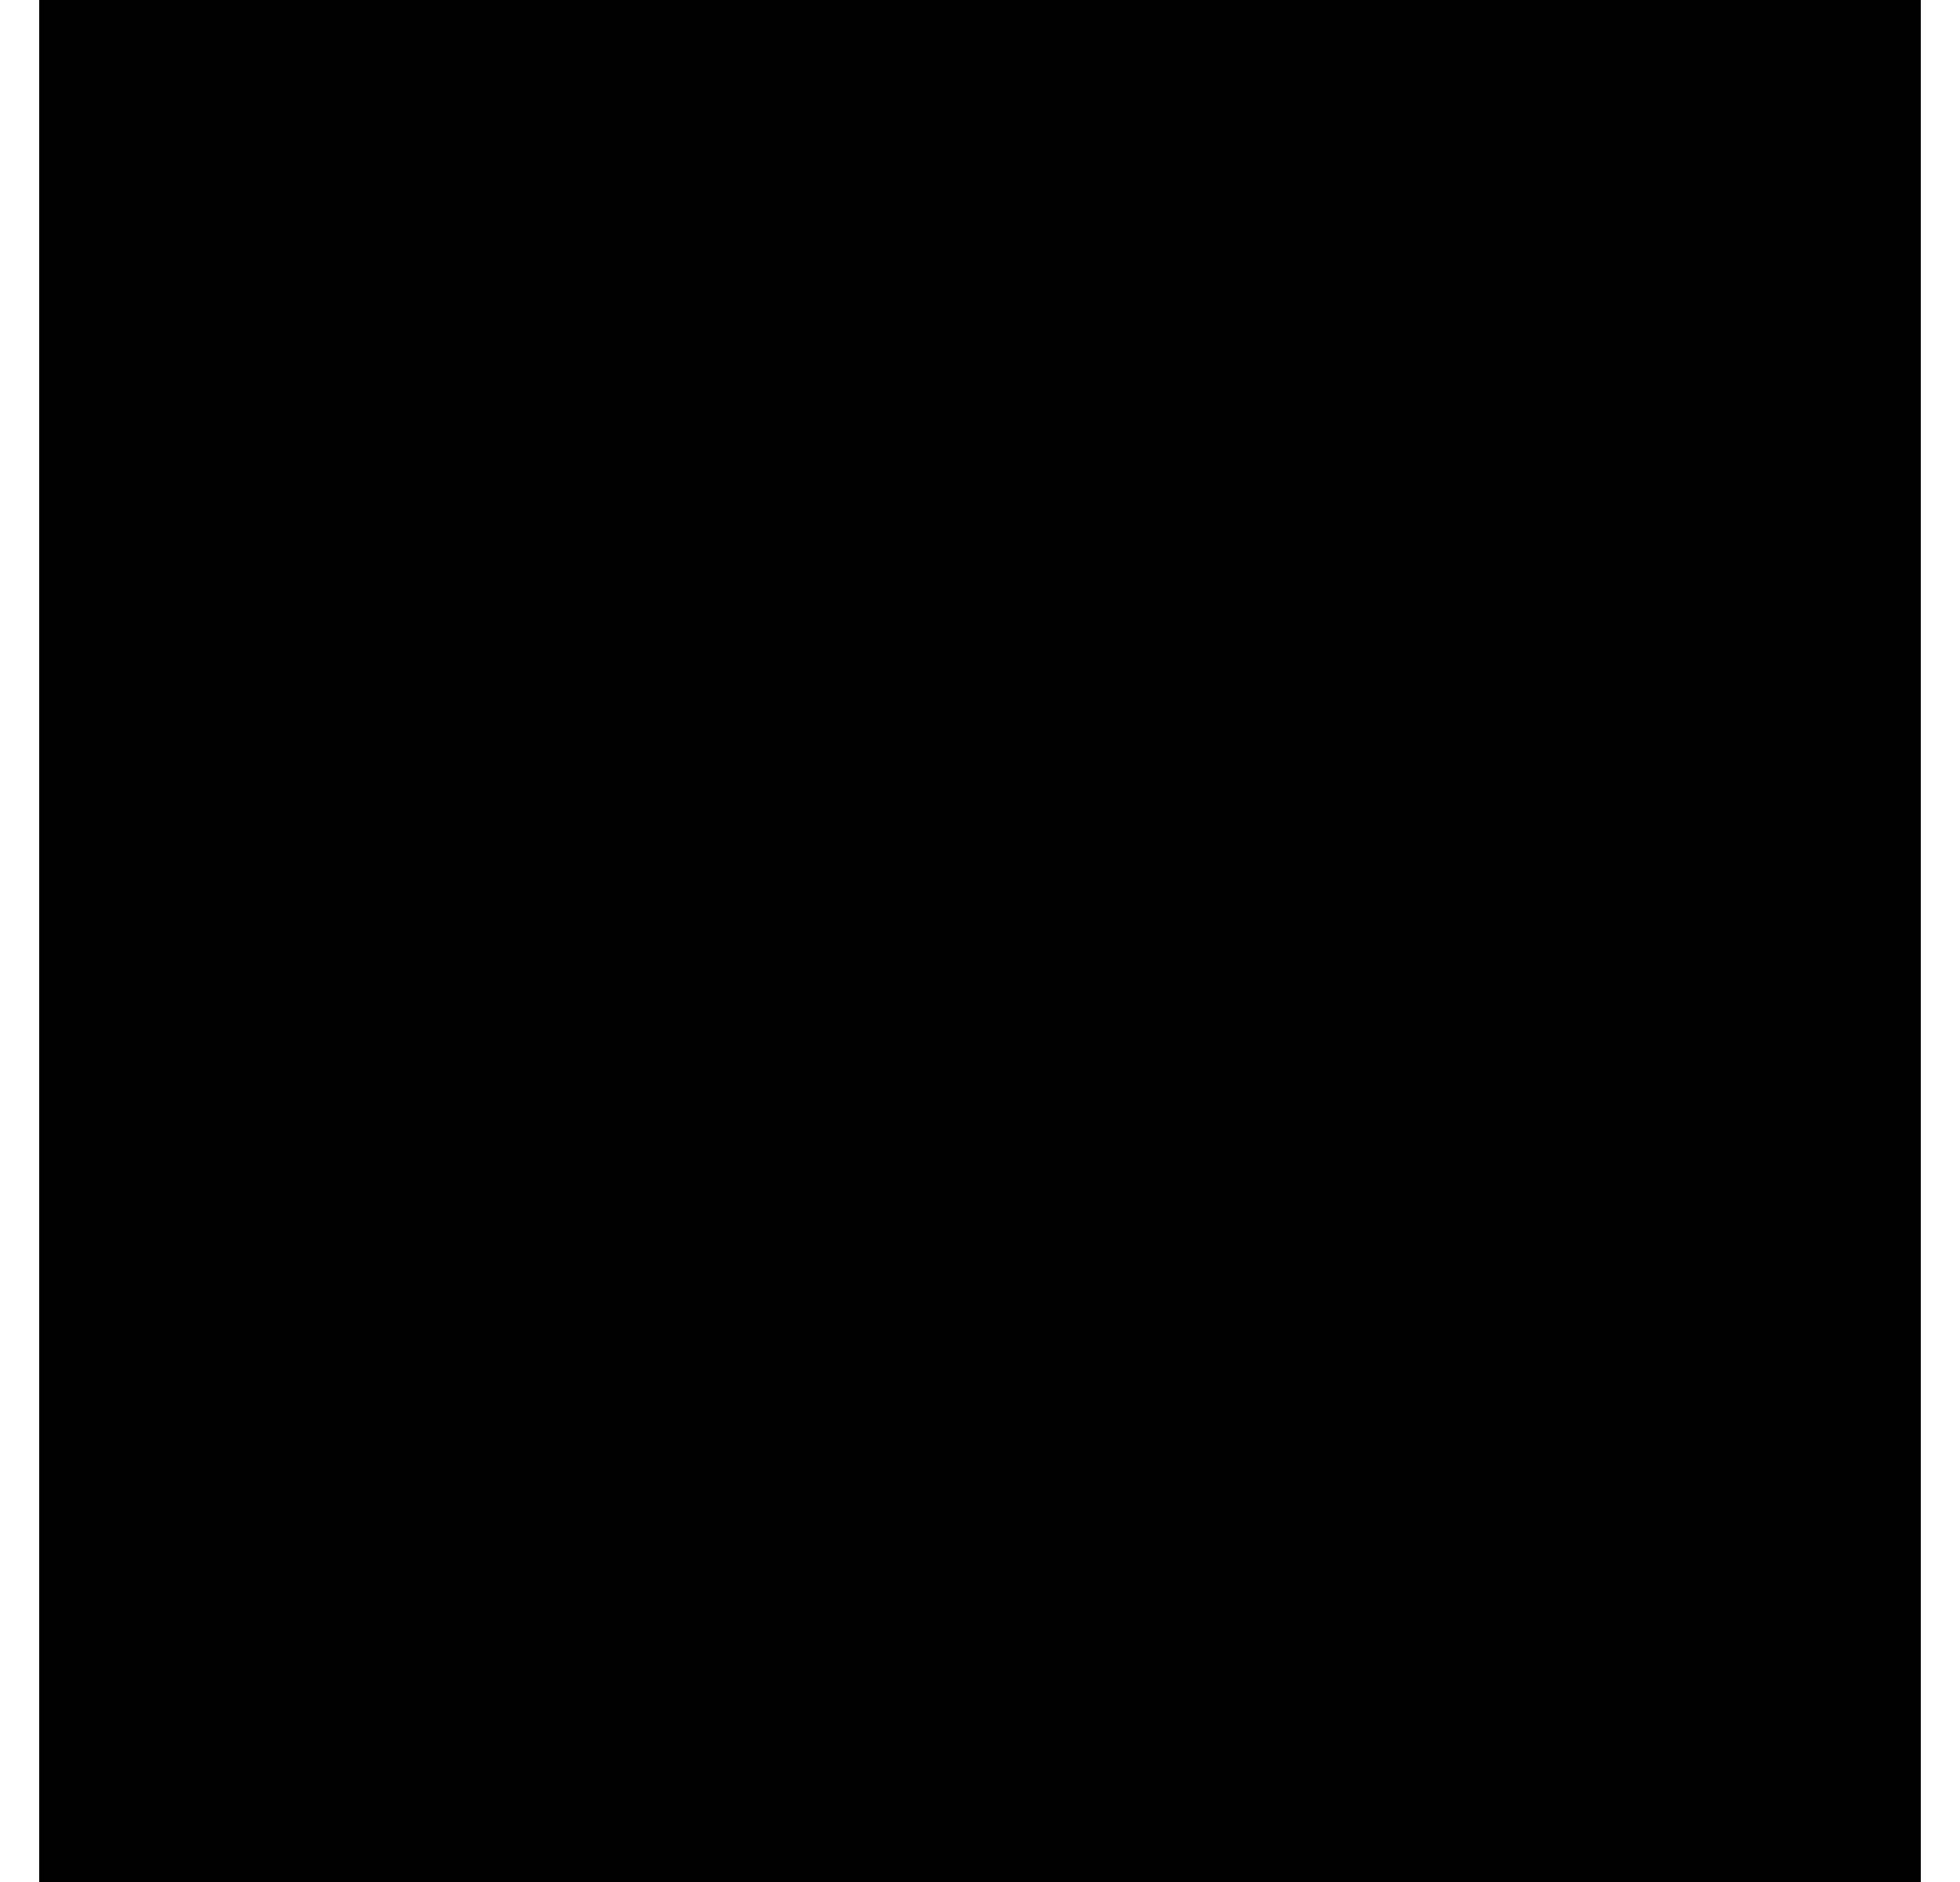
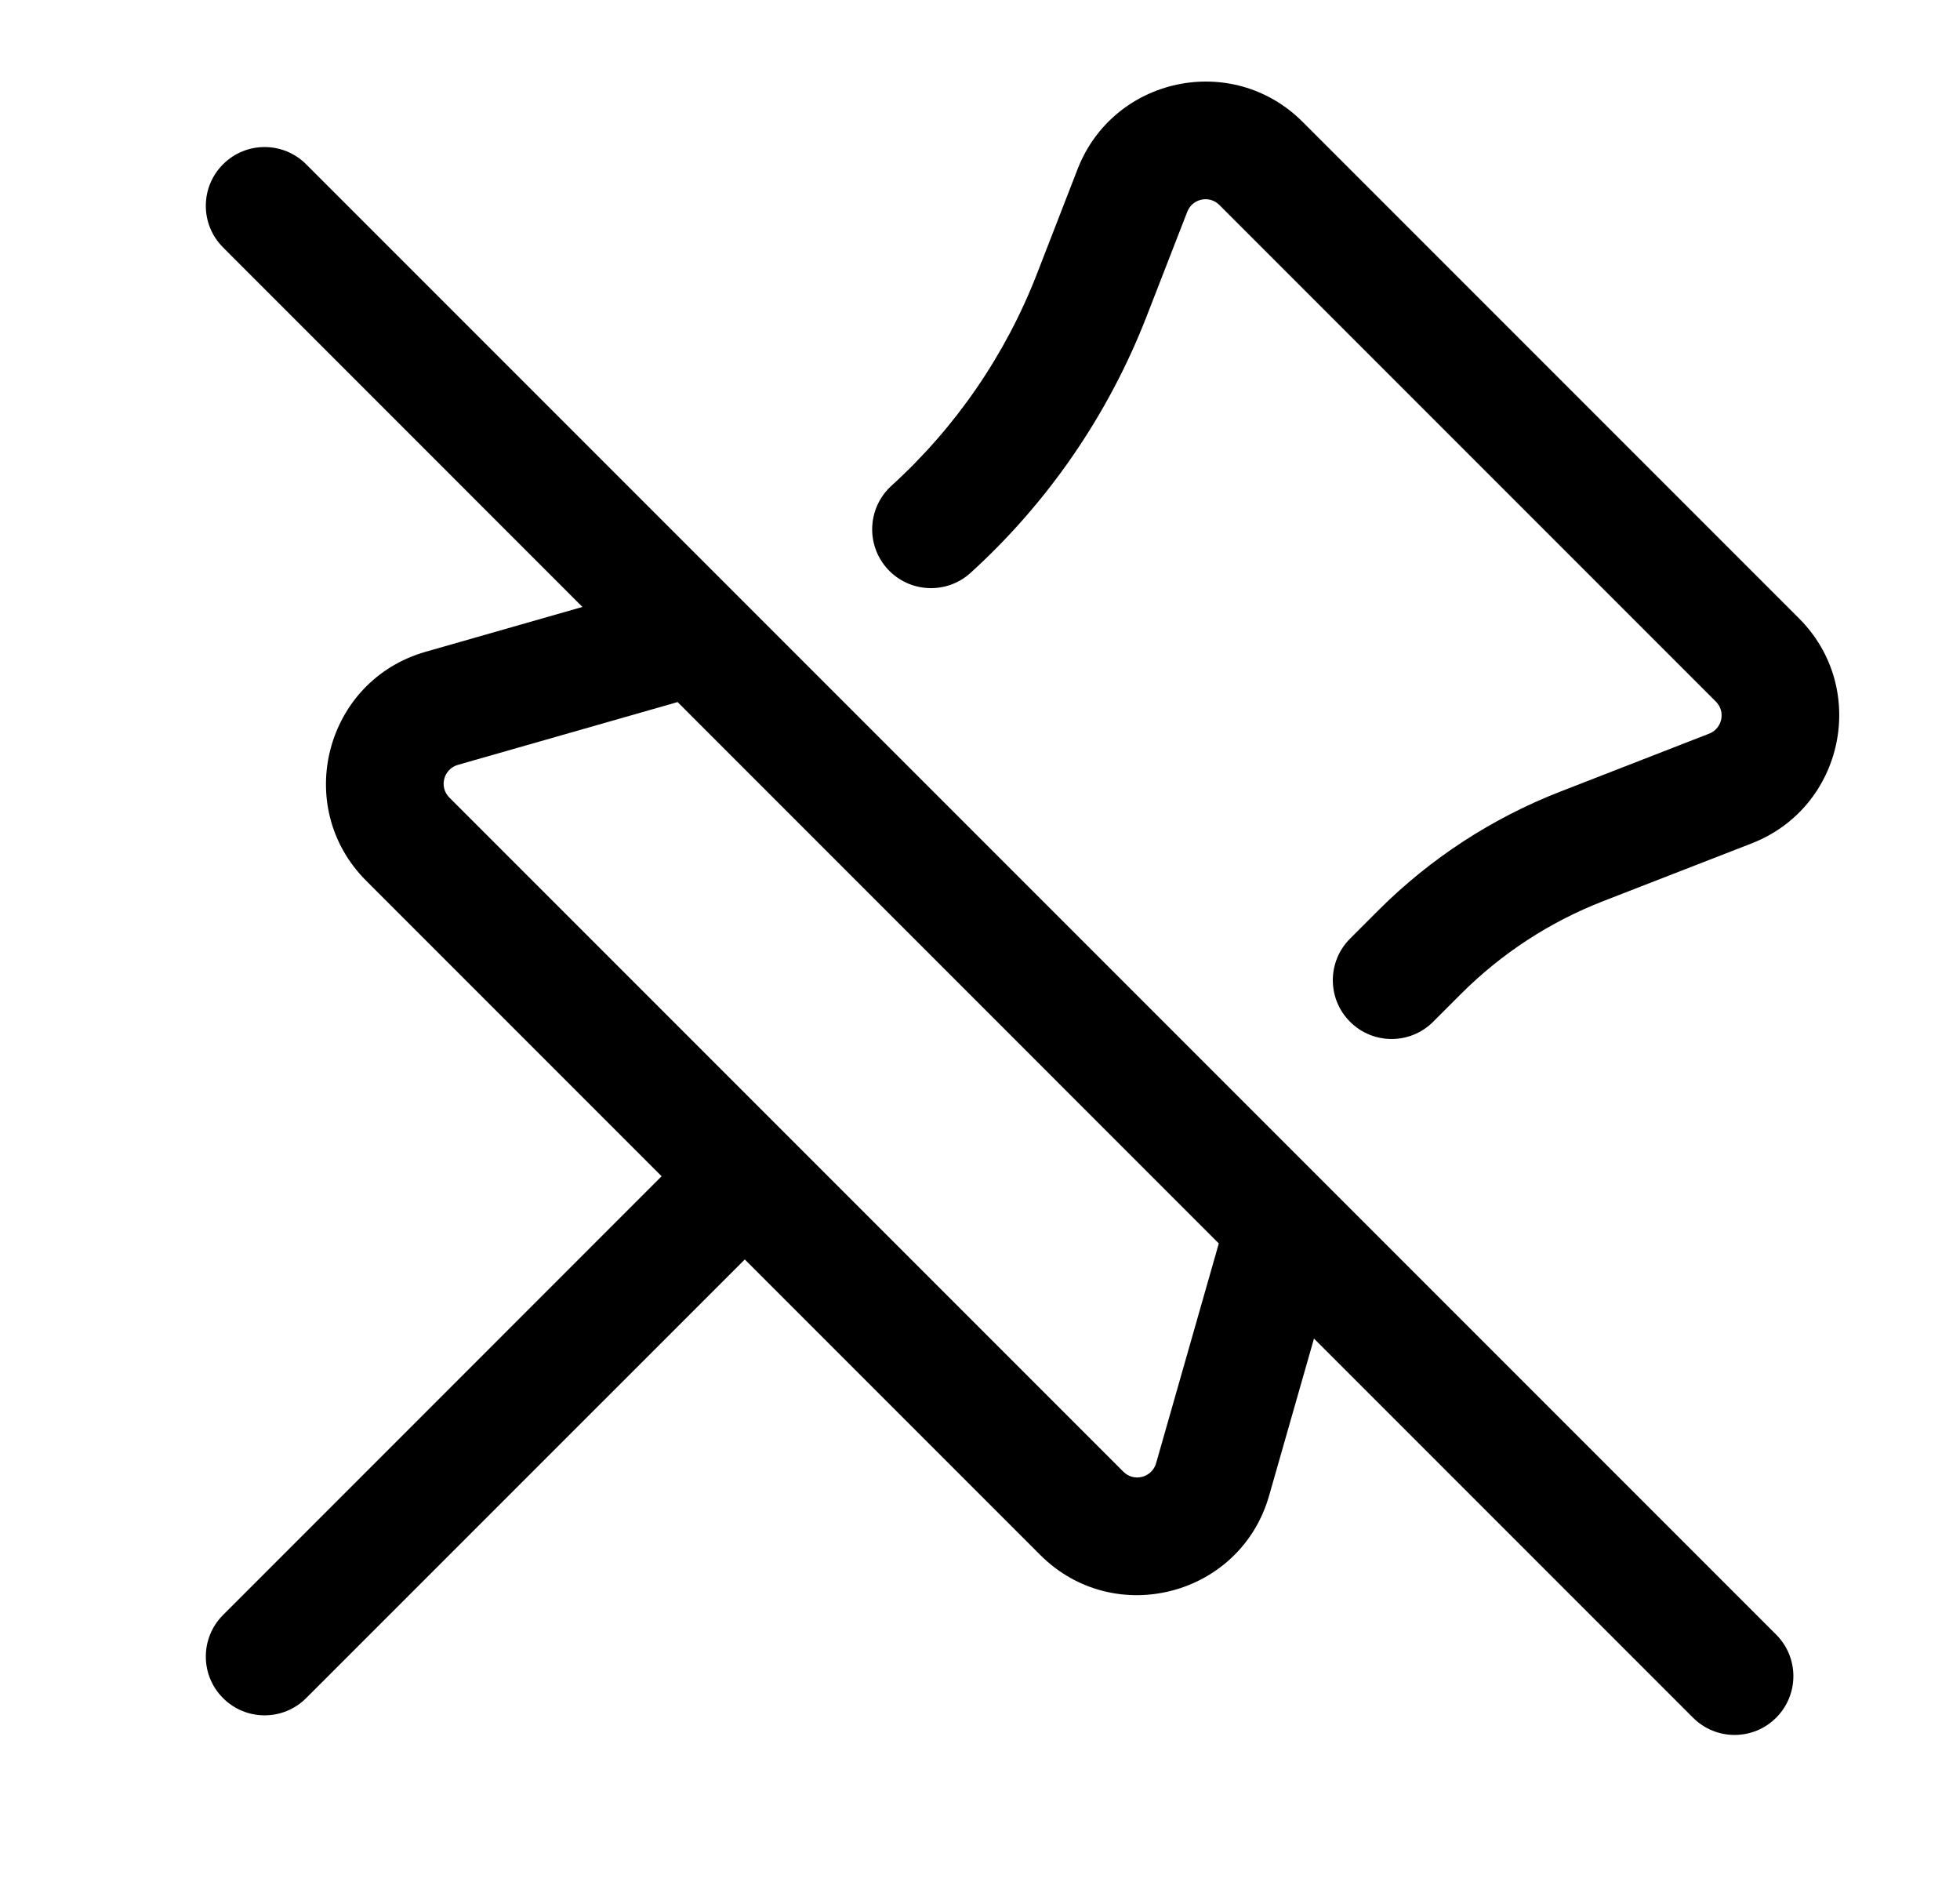
- <svg xmlns="http://www.w3.org/2000/svg" width="25" height="24" viewBox="0 0 25 24">
-   <path d="M24.5 0H.5v24h24V0Z" />
-   <path d="M13.745 2.156a1.751 1.751 0 0 1 2.869-.603l6.333 6.333a1.75 1.75 0 0 1-.604 2.869l-1.895.737a5.26 5.26 0 0 0-1.81 1.18l-.358.358a.749.749 0 1 1-1.06-1.06l.358-.358a6.738 6.738 0 0 1 2.326-1.518l1.896-.738a.25.25 0 0 0 .086-.409l-6.333-6.333a.25.25 0 0 0-.409.086l-.521 1.34a8.663 8.663 0 0 1-2.243 3.265.75.75 0 0 1-1.01-1.11 7.146 7.146 0 0 0 1.855-2.699l.52-1.34ZM16.76 17.07l-.572 2.002a1.75 1.75 0 0 1-2.92.757L9.5 16.061l-5.595 5.594a.749.749 0 1 1-1.06-1.06L8.439 15l-3.768-3.768a1.75 1.75 0 0 1 .757-2.92l2.001-.572-4.584-4.585a.749.749 0 1 1 1.06-1.06l18.75 18.75a.749.749 0 1 1-1.06 1.06ZM8.643 8.953l-2.803.801a.25.25 0 0 0-.108.417l8.597 8.597a.25.25 0 0 0 .417-.108l.801-2.803Z" />
+ <svg xmlns="http://www.w3.org/2000/svg" width="25" height="24" viewBox="0 0 25 24" fill="none">
+   <path d="M13.745 2.156C14.204 0.979 15.72 0.66 16.614 1.553L22.947 7.886C23.84 8.78 23.521 10.296 22.343 10.755L20.448 11.492C19.769 11.756 19.153 12.158 18.638 12.672L18.28 13.03C17.987 13.323 17.513 13.323 17.22 13.03C16.927 12.737 16.927 12.263 17.22 11.97L17.578 11.612C18.239 10.95 19.032 10.433 19.904 10.094L21.8 9.356C21.968 9.291 22.014 9.074 21.886 8.947L15.553 2.614C15.426 2.486 15.209 2.532 15.144 2.7L14.623 4.04C14.137 5.287 13.37 6.405 12.38 7.305C12.073 7.584 11.599 7.561 11.32 7.255C11.041 6.948 11.064 6.474 11.37 6.195C12.189 5.451 12.824 4.527 13.225 3.496L13.745 2.156Z" fill="black" />
+   <path fill-rule="evenodd" clip-rule="evenodd" d="M16.76 17.07L21.595 21.905C21.888 22.198 22.362 22.198 22.655 21.905C22.948 21.612 22.948 21.138 22.655 20.845L3.905 2.095C3.612 1.802 3.138 1.802 2.845 2.095C2.552 2.388 2.552 2.862 2.845 3.155L7.429 7.74L5.428 8.312C4.145 8.679 3.728 10.289 4.671 11.232L8.439 15L2.845 20.595C2.552 20.888 2.552 21.363 2.845 21.655C3.138 21.948 3.612 21.948 3.905 21.655L9.5 16.061L13.268 19.829C14.211 20.772 15.822 20.355 16.188 19.072L16.76 17.07ZM8.643 8.953L15.546 15.857L14.746 18.66C14.693 18.843 14.463 18.903 14.329 18.768L5.732 10.171C5.597 10.037 5.657 9.807 5.84 9.754L8.643 8.953Z" fill="black" />
</svg>
